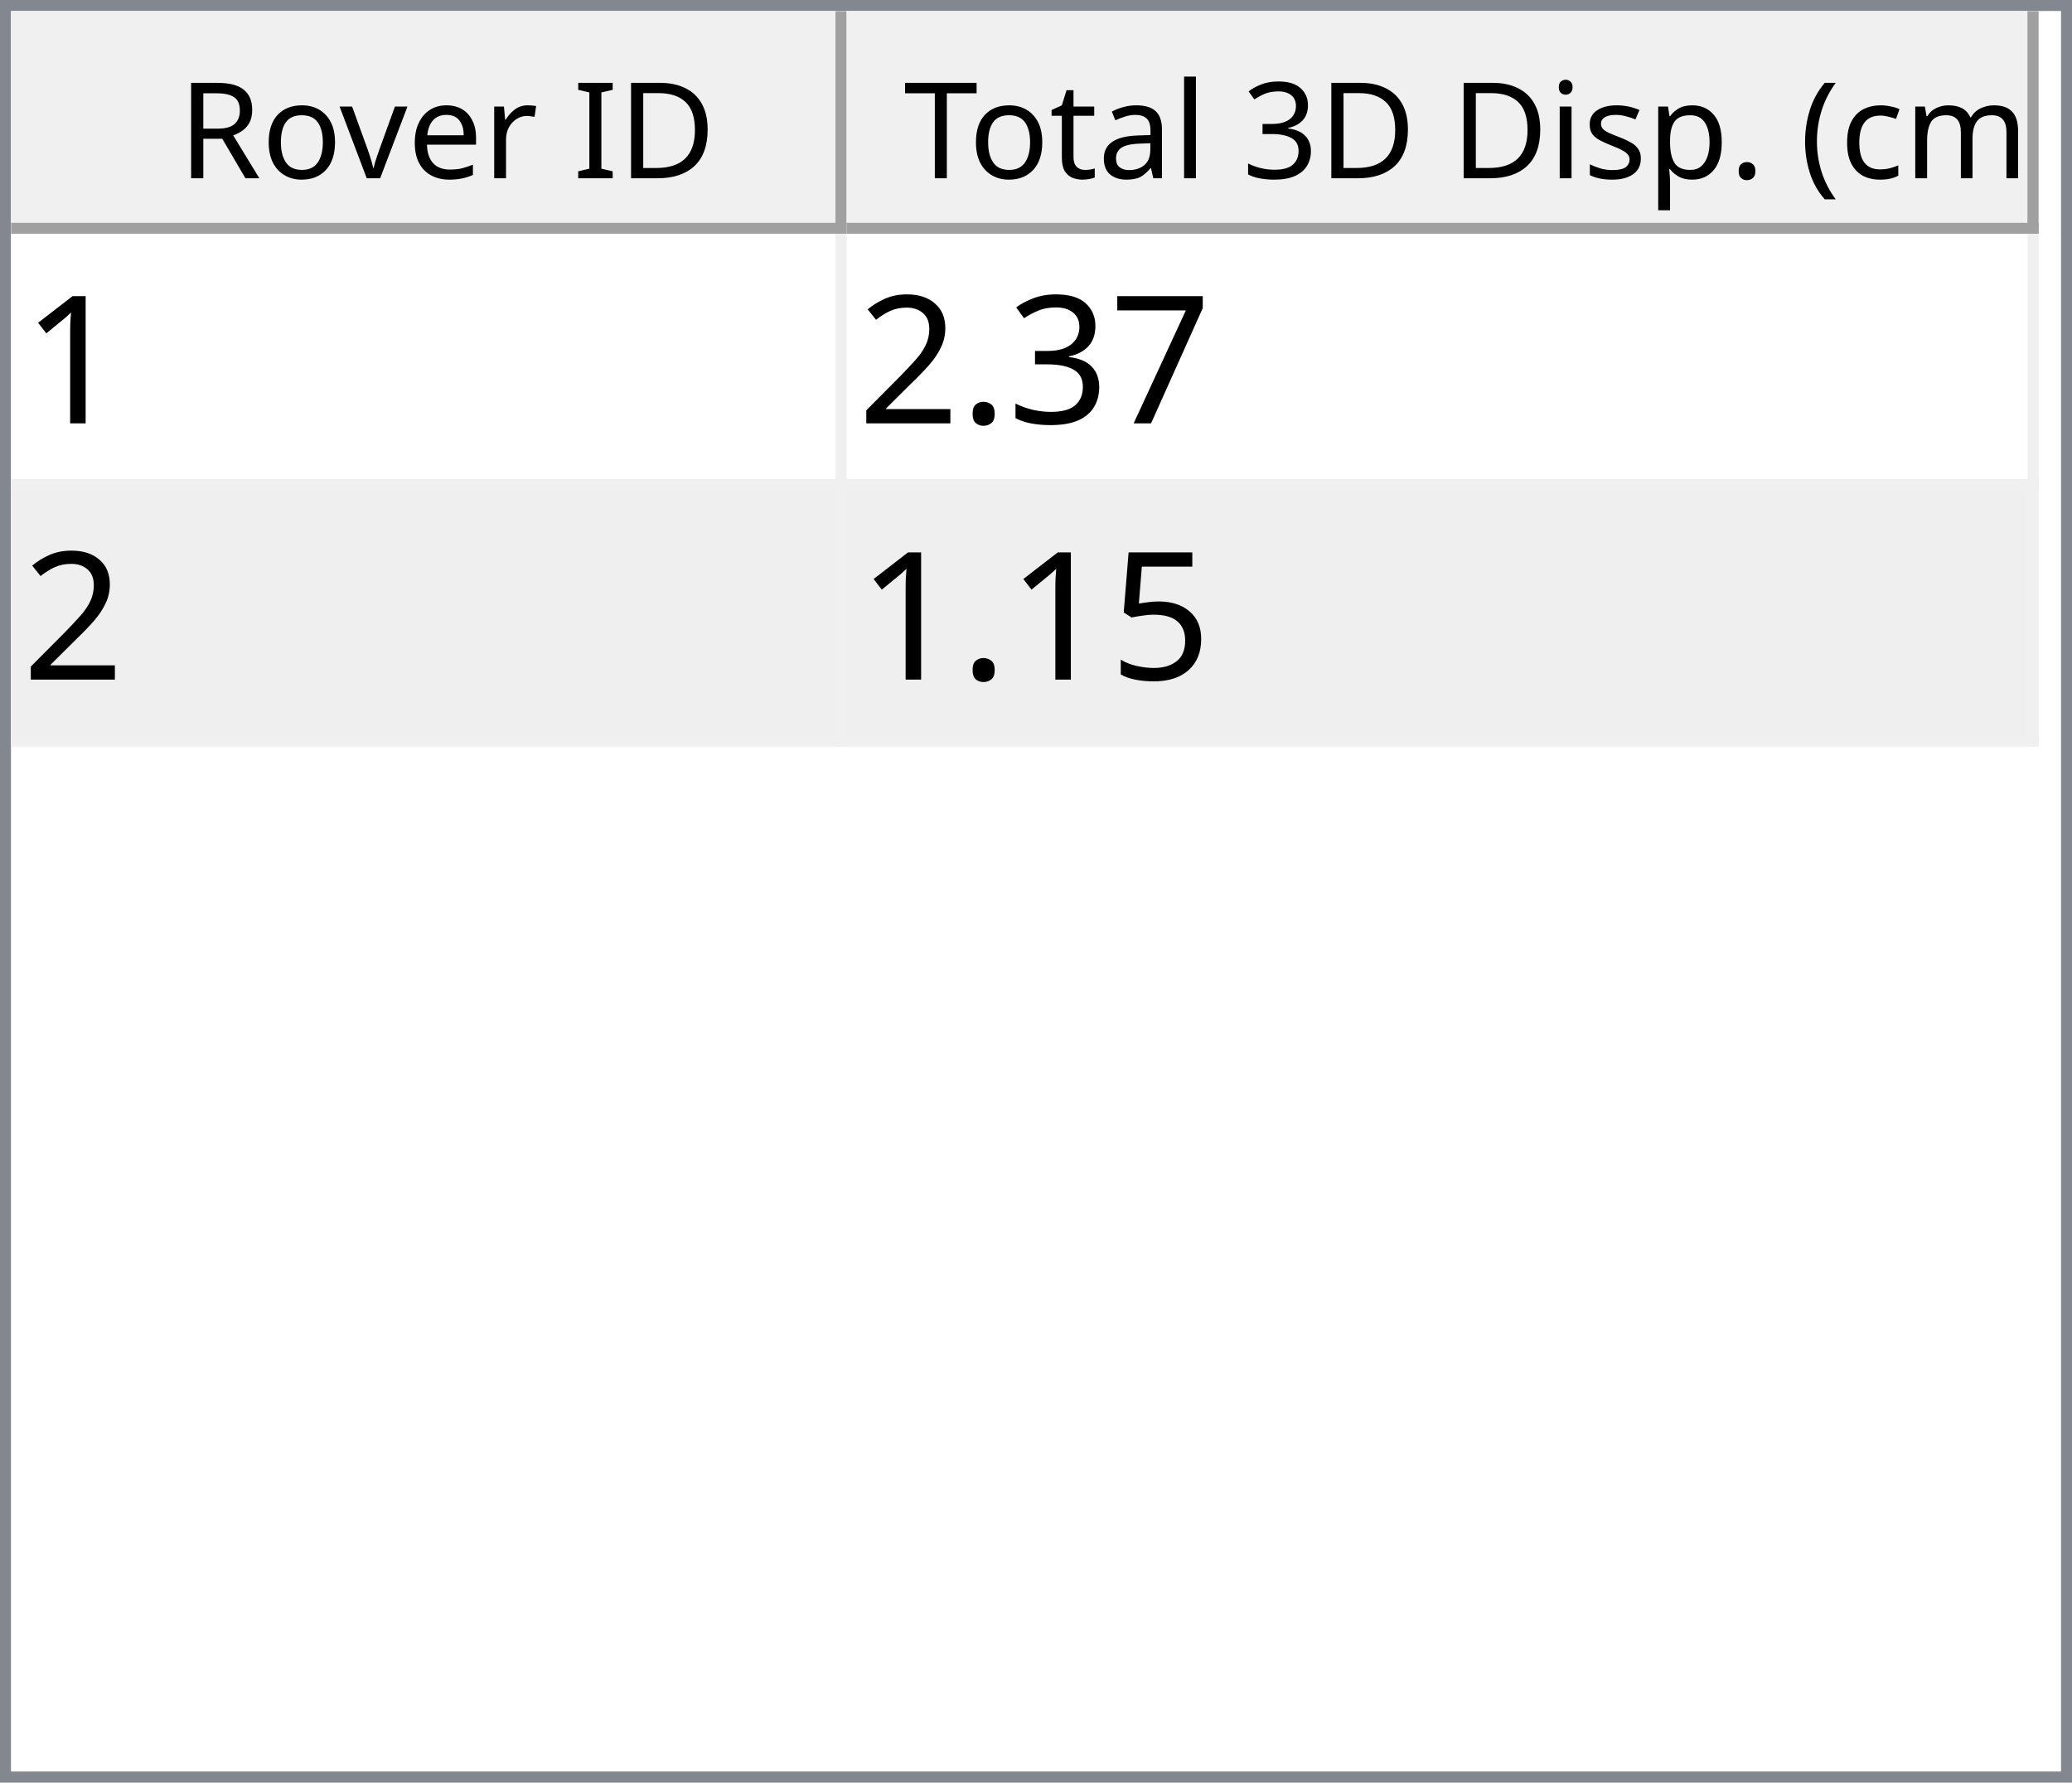
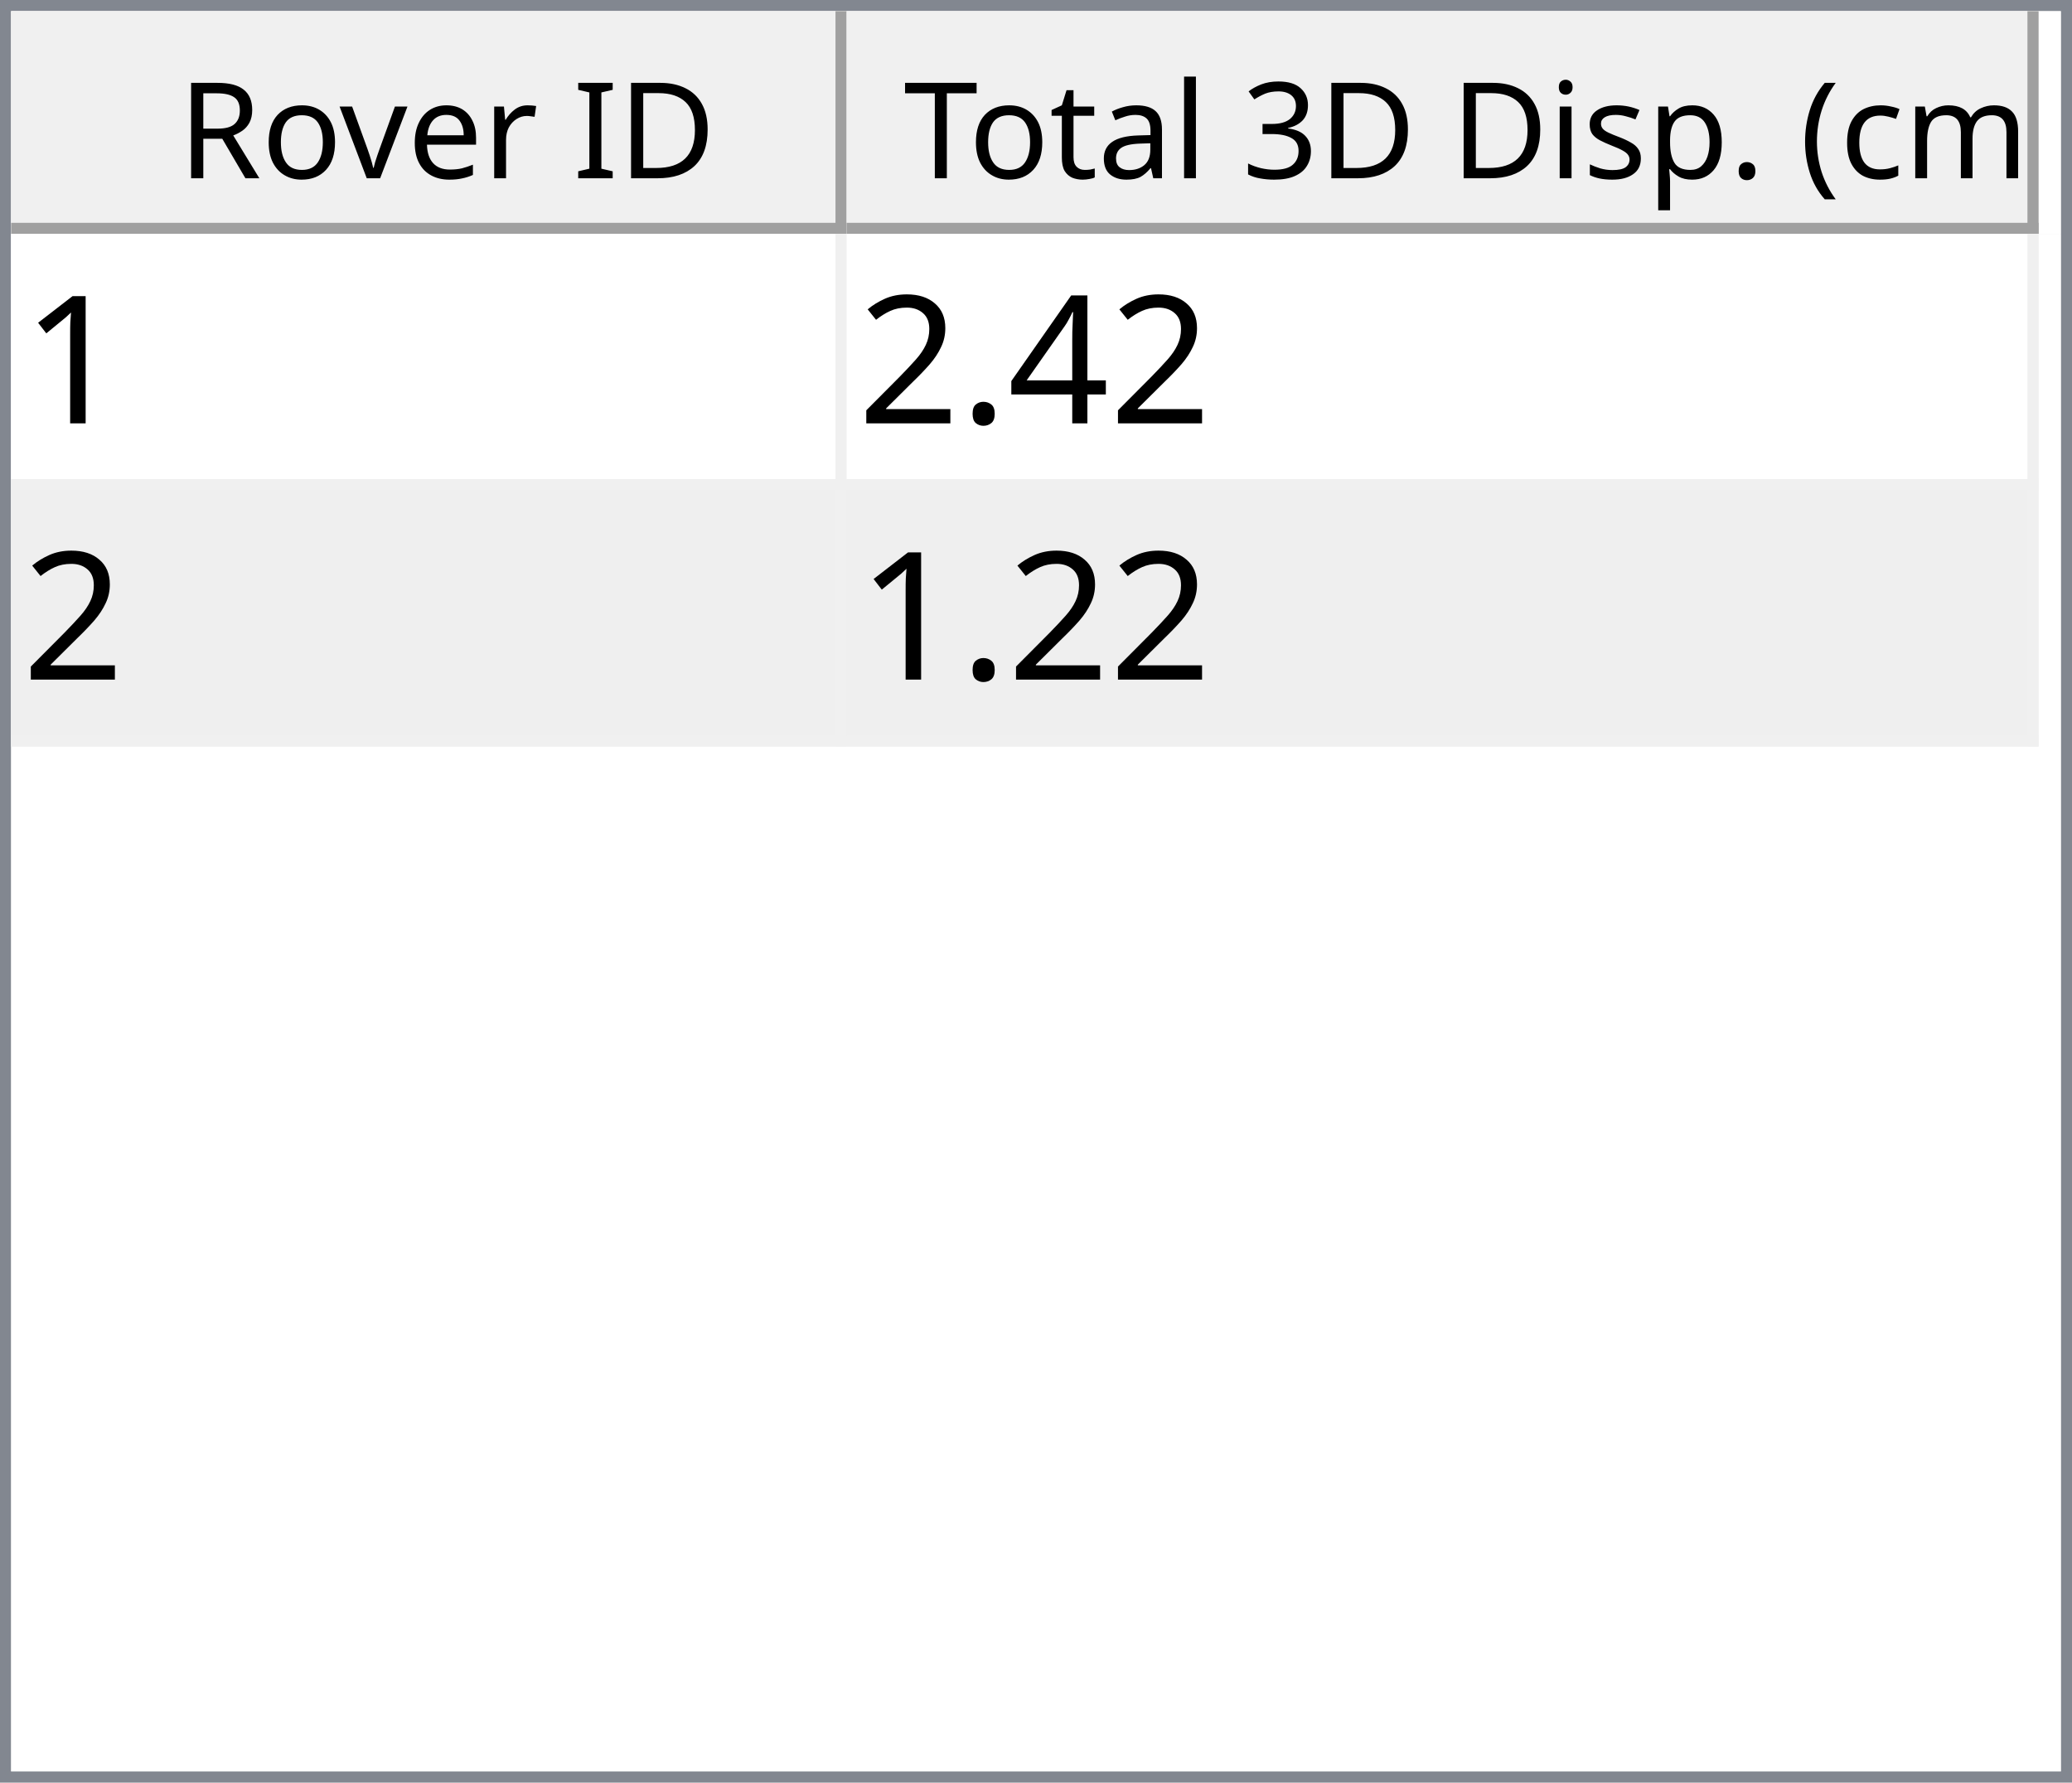
<svg xmlns="http://www.w3.org/2000/svg" style="fill-opacity:1; color-rendering:auto; color-interpolation:auto; text-rendering:auto; stroke:black; stroke-linecap:square; stroke-miterlimit:10; shape-rendering:auto; stroke-opacity:1; fill:black; stroke-dasharray:none; font-weight:normal; stroke-width:1; font-family:'Dialog'; font-style:normal; stroke-linejoin:miter; font-size:12px; stroke-dashoffset:0; image-rendering:auto;" width="186" height="160">
  <defs id="genericDefs" />
  <g>
    <defs id="defs1">
      <clipPath clipPathUnits="userSpaceOnUse" id="clipPath1">
        <path d="M0 0 L186 0 L186 160 L0 160 L0 0 Z" />
      </clipPath>
      <clipPath clipPathUnits="userSpaceOnUse" id="clipPath2">
        <path d="M0 0 L0 160 L186 160 L186 0 Z" />
      </clipPath>
      <clipPath clipPathUnits="userSpaceOnUse" id="clipPath3">
        <path d="M0 0 L0 20 L184 20 L184 0 Z" />
      </clipPath>
      <clipPath clipPathUnits="userSpaceOnUse" id="clipPath4">
        <path d="M0 0 L0 20 L75 20 L75 0 Z" />
      </clipPath>
      <clipPath clipPathUnits="userSpaceOnUse" id="clipPath5">
        <path d="M1 1 L1 19 L74 19 L74 1 Z" />
      </clipPath>
      <clipPath clipPathUnits="userSpaceOnUse" id="clipPath6">
        <path d="M0 0 L0 18 L73 18 L73 0 Z" />
      </clipPath>
      <clipPath clipPathUnits="userSpaceOnUse" id="clipPath7">
        <path d="M-0.5 -0.5 L-0.5 19.5 L74.5 19.5 L74.5 -0.5 Z" />
      </clipPath>
      <clipPath clipPathUnits="userSpaceOnUse" id="clipPath8">
        <path d="M0 0 L0 20 L107 20 L107 0 Z" />
      </clipPath>
      <clipPath clipPathUnits="userSpaceOnUse" id="clipPath9">
        <path d="M1 1 L1 19 L106 19 L106 1 Z" />
      </clipPath>
      <clipPath clipPathUnits="userSpaceOnUse" id="clipPath10">
        <path d="M0 0 L0 18 L105 18 L105 0 Z" />
      </clipPath>
      <clipPath clipPathUnits="userSpaceOnUse" id="clipPath11">
        <path d="M-0.5 -0.5 L-0.5 19.5 L106.5 19.5 L106.5 -0.5 Z" />
      </clipPath>
      <clipPath clipPathUnits="userSpaceOnUse" id="clipPath12">
        <path d="M0 0 L0 138 L184 138 L184 0 Z" />
      </clipPath>
      <clipPath clipPathUnits="userSpaceOnUse" id="clipPath13">
        <path d="M0 0 L0 46 L182 46 L182 0 Z" />
      </clipPath>
      <clipPath clipPathUnits="userSpaceOnUse" id="clipPath14">
        <path d="M-0.5 -0.5 L-0.5 45.5 L181.5 45.5 L181.5 -0.5 Z" />
      </clipPath>
      <clipPath clipPathUnits="userSpaceOnUse" id="clipPath15">
        <path d="M0 0 L0 22 L74 22 L74 0 Z" />
      </clipPath>
      <clipPath clipPathUnits="userSpaceOnUse" id="clipPath16">
        <path d="M0 0 L0 22 L106 22 L106 0 Z" />
      </clipPath>
      <font horiz-adv-x="64.551" id="font1">
        <font-face ascent="107.91" descent="25.098" units-per-em="100" style="font-style:normal; font-family:Segoe UI; font-weight:normal;" />
        <missing-glyph horiz-adv-x="64.551" d="M8.109 0 L8.109 68.266 L56.453 68.266 L56.453 0 L8.109 0 ZM15.328 7.234 L49.219 7.234 L49.219 61.031 L15.328 61.031 L15.328 7.234 Z" />
        <glyph unicode="D" horiz-adv-x="70.117" d="M9.188 0 L9.188 70.016 L28.516 70.016 Q65.531 70.016 65.531 35.891 Q65.531 19.672 55.25 9.836 Q44.969 0 27.734 0 L9.188 0 ZM17.391 62.594 L17.391 7.422 L27.828 7.422 Q41.609 7.422 49.273 14.797 Q56.938 22.172 56.938 35.688 Q56.938 62.594 28.328 62.594 L17.391 62.594 Z" />
        <glyph unicode="I" horiz-adv-x="26.611" d="M17.391 0 L9.188 0 L9.188 70.016 L17.391 70.016 L17.391 0 Z" />
        <glyph unicode=" " horiz-adv-x="27.393" d="" />
        <glyph unicode="r" horiz-adv-x="34.766" d="M34.188 41.891 Q32.078 43.5 28.125 43.5 Q23 43.5 19.555 38.672 Q16.109 33.844 16.109 25.484 L16.109 0 L8.109 0 L8.109 50 L16.109 50 L16.109 39.703 L16.312 39.703 Q18.016 44.969 21.531 47.922 Q25.047 50.875 29.391 50.875 Q32.516 50.875 34.188 50.203 L34.188 41.891 Z" />
        <glyph unicode="e" horiz-adv-x="52.295" d="M48.297 23 L12.984 23 Q13.188 14.656 17.484 10.109 Q21.781 5.562 29.297 5.562 Q37.75 5.562 44.828 11.141 L44.828 3.609 Q38.234 -1.172 27.391 -1.172 Q16.797 -1.172 10.742 5.641 Q4.688 12.453 4.688 24.812 Q4.688 36.469 11.305 43.82 Q17.922 51.172 27.734 51.172 Q37.547 51.172 42.922 44.828 Q48.297 38.484 48.297 27.203 L48.297 23 ZM40.094 29.781 Q40.047 36.719 36.75 40.578 Q33.453 44.438 27.594 44.438 Q21.922 44.438 17.969 40.383 Q14.016 36.328 13.094 29.781 L40.094 29.781 Z" />
        <glyph unicode="v" horiz-adv-x="47.9" d="M47.406 50 L27.484 0 L19.625 0 L0.688 50 L9.469 50 L22.172 13.672 Q23.578 9.672 23.922 6.688 L24.125 6.688 Q24.609 10.453 25.688 13.484 L38.969 50 L47.406 50 Z" />
        <glyph unicode="o" horiz-adv-x="58.594" d="M29 -1.172 Q17.922 -1.172 11.305 5.836 Q4.688 12.844 4.688 24.422 Q4.688 37.016 11.57 44.094 Q18.453 51.172 30.172 51.172 Q41.359 51.172 47.633 44.289 Q53.906 37.406 53.906 25.203 Q53.906 13.234 47.141 6.031 Q40.375 -1.172 29 -1.172 ZM29.594 44.438 Q21.875 44.438 17.383 39.188 Q12.891 33.938 12.891 24.703 Q12.891 15.828 17.43 10.695 Q21.969 5.562 29.594 5.562 Q37.359 5.562 41.531 10.594 Q45.703 15.625 45.703 24.906 Q45.703 34.281 41.531 39.359 Q37.359 44.438 29.594 44.438 Z" />
        <glyph unicode="R" horiz-adv-x="59.814" d="M59.375 0 L49.609 0 L37.891 19.625 Q36.281 22.359 34.766 24.289 Q33.25 26.219 31.664 27.438 Q30.078 28.656 28.25 29.219 Q26.422 29.781 24.125 29.781 L17.391 29.781 L17.391 0 L9.188 0 L9.188 70.016 L30.078 70.016 Q34.672 70.016 38.555 68.867 Q42.438 67.719 45.289 65.375 Q48.141 63.031 49.758 59.547 Q51.375 56.062 51.375 51.375 Q51.375 47.703 50.273 44.656 Q49.172 41.609 47.148 39.211 Q45.125 36.812 42.266 35.133 Q39.406 33.453 35.844 32.516 L35.844 32.328 Q37.594 31.547 38.891 30.547 Q40.188 29.547 41.359 28.18 Q42.531 26.812 43.68 25.078 Q44.828 23.344 46.234 21.047 L59.375 0 ZM17.391 62.594 L17.391 37.203 L28.516 37.203 Q31.594 37.203 34.203 38.133 Q36.812 39.062 38.719 40.797 Q40.625 42.531 41.703 45.047 Q42.781 47.562 42.781 50.688 Q42.781 56.297 39.141 59.445 Q35.5 62.594 28.609 62.594 L17.391 62.594 Z" />
        <glyph unicode=")" horiz-adv-x="30.176" d="M8.297 -15.922 L1.172 -15.922 Q16.406 2.344 16.406 26.812 Q16.406 51.469 1.078 70.016 L8.297 70.016 Q23.531 52.156 23.531 26.703 Q23.531 1.375 8.297 -15.922 Z" />
        <glyph unicode="m" horiz-adv-x="86.133" d="M79.109 0 L71.094 0 L71.094 28.719 Q71.094 37.016 68.531 40.727 Q65.969 44.438 59.906 44.438 Q54.781 44.438 51.195 39.75 Q47.609 35.062 47.609 28.516 L47.609 0 L39.594 0 L39.594 29.688 Q39.594 44.438 28.219 44.438 Q22.953 44.438 19.531 40.016 Q16.109 35.594 16.109 28.516 L16.109 0 L8.109 0 L8.109 50 L16.109 50 L16.109 42.094 L16.312 42.094 Q21.625 51.172 31.844 51.172 Q36.969 51.172 40.773 48.312 Q44.578 45.453 46 40.828 Q51.562 51.172 62.594 51.172 Q79.109 51.172 79.109 30.812 L79.109 0 Z" />
        <glyph unicode="c" horiz-adv-x="46.191" d="M42.188 2.297 Q36.422 -1.172 28.516 -1.172 Q17.828 -1.172 11.258 5.789 Q4.688 12.75 4.688 23.828 Q4.688 36.188 11.766 43.68 Q18.844 51.172 30.672 51.172 Q37.25 51.172 42.281 48.734 L42.281 40.531 Q36.719 44.438 30.375 44.438 Q22.703 44.438 17.797 38.945 Q12.891 33.453 12.891 24.516 Q12.891 15.719 17.508 10.641 Q22.125 5.562 29.891 5.562 Q36.422 5.562 42.188 9.906 L42.188 2.297 Z" />
        <glyph unicode="(" horiz-adv-x="30.176" d="M29.109 -15.922 L21.969 -15.922 Q6.844 1.375 6.844 26.703 Q6.844 52.156 21.969 70.016 L29.203 70.016 Q13.875 51.469 13.875 26.812 Q13.875 2.344 29.109 -15.922 Z" />
        <glyph unicode="." horiz-adv-x="21.68" d="M10.891 -1.078 Q8.641 -1.078 7.055 0.539 Q5.469 2.156 5.469 4.391 Q5.469 6.641 7.055 8.273 Q8.641 9.906 10.891 9.906 Q13.188 9.906 14.797 8.273 Q16.406 6.641 16.406 4.391 Q16.406 2.156 14.797 0.539 Q13.188 -1.078 10.891 -1.078 Z" />
        <glyph unicode="p" horiz-adv-x="58.789" d="M16.312 7.234 L16.109 7.234 L16.109 -23 L8.109 -23 L8.109 50 L16.109 50 L16.109 41.219 L16.312 41.219 Q22.219 51.172 33.594 51.172 Q43.266 51.172 48.688 44.461 Q54.109 37.75 54.109 26.469 Q54.109 13.922 48 6.375 Q41.891 -1.172 31.297 -1.172 Q21.578 -1.172 16.312 7.234 ZM16.109 27.391 L16.109 20.406 Q16.109 14.203 20.141 9.883 Q24.172 5.562 30.375 5.562 Q37.641 5.562 41.773 11.133 Q45.906 16.703 45.906 26.609 Q45.906 34.969 42.047 39.703 Q38.188 44.438 31.594 44.438 Q24.609 44.438 20.359 39.578 Q16.109 34.719 16.109 27.391 Z" />
        <glyph unicode="s" horiz-adv-x="42.432" d="M5.078 1.812 L5.078 10.406 Q11.625 5.562 19.484 5.562 Q30.031 5.562 30.031 12.594 Q30.031 14.594 29.125 15.992 Q28.219 17.391 26.68 18.461 Q25.141 19.531 23.07 20.383 Q21 21.234 18.609 22.172 Q15.281 23.484 12.766 24.828 Q10.25 26.172 8.57 27.859 Q6.891 29.547 6.031 31.695 Q5.172 33.844 5.172 36.719 Q5.172 40.234 6.789 42.945 Q8.406 45.656 11.086 47.484 Q13.766 49.312 17.211 50.242 Q20.656 51.172 24.312 51.172 Q30.812 51.172 35.938 48.922 L35.938 40.828 Q30.422 44.438 23.25 44.438 Q21 44.438 19.195 43.922 Q17.391 43.406 16.094 42.477 Q14.797 41.547 14.086 40.258 Q13.375 38.969 13.375 37.406 Q13.375 35.453 14.086 34.133 Q14.797 32.812 16.164 31.789 Q17.531 30.766 19.484 29.938 Q21.438 29.109 23.922 28.125 Q27.25 26.859 29.883 25.516 Q32.516 24.172 34.375 22.484 Q36.234 20.797 37.234 18.602 Q38.234 16.406 38.234 13.375 Q38.234 9.672 36.602 6.938 Q34.969 4.203 32.234 2.398 Q29.5 0.594 25.93 -0.289 Q22.359 -1.172 18.453 -1.172 Q10.75 -1.172 5.078 1.812 Z" />
        <glyph unicode="i" horiz-adv-x="24.219" d="M12.203 62.703 Q10.062 62.703 8.547 64.164 Q7.031 65.625 7.031 67.875 Q7.031 70.125 8.547 71.609 Q10.062 73.094 12.203 73.094 Q14.406 73.094 15.945 71.609 Q17.484 70.125 17.484 67.875 Q17.484 65.719 15.945 64.211 Q14.406 62.703 12.203 62.703 ZM16.109 0 L8.109 0 L8.109 50 L16.109 50 L16.109 0 Z" />
        <glyph unicode="3" horiz-adv-x="53.906" d="M46.531 19.828 Q46.531 15.094 44.75 11.211 Q42.969 7.328 39.719 4.57 Q36.469 1.812 31.93 0.297 Q27.391 -1.219 21.922 -1.219 Q11.922 -1.219 6 2.594 L6 11.188 Q13.094 5.609 22.219 5.609 Q25.875 5.609 28.828 6.539 Q31.781 7.469 33.906 9.227 Q36.031 10.984 37.18 13.477 Q38.328 15.969 38.328 19.094 Q38.328 32.812 18.797 32.812 L12.984 32.812 L12.984 39.594 L18.5 39.594 Q35.797 39.594 35.797 52.484 Q35.797 64.406 22.609 64.406 Q15.188 64.406 8.688 59.422 L8.688 67.188 Q15.375 71.188 24.609 71.188 Q29 71.188 32.57 69.969 Q36.141 68.75 38.68 66.555 Q41.219 64.359 42.609 61.281 Q44 58.203 44 54.5 Q44 40.672 30.031 36.719 L30.031 36.531 Q33.594 36.141 36.625 34.797 Q39.656 33.453 41.852 31.305 Q44.047 29.156 45.289 26.25 Q46.531 23.344 46.531 19.828 Z" />
        <glyph unicode="l" horiz-adv-x="24.219" d="M16.109 0 L8.109 0 L8.109 74.031 L16.109 74.031 L16.109 0 Z" />
        <glyph unicode="a" horiz-adv-x="50.879" d="M43.891 0 L35.891 0 L35.891 7.812 L35.688 7.812 Q30.469 -1.172 20.312 -1.172 Q12.844 -1.172 8.617 2.781 Q4.391 6.734 4.391 13.281 Q4.391 27.297 20.906 29.594 L35.891 31.688 Q35.891 44.438 25.594 44.438 Q16.547 44.438 9.281 38.281 L9.281 46.484 Q16.656 51.172 26.266 51.172 Q43.891 51.172 43.891 32.516 L43.891 0 ZM35.891 25.297 L23.828 23.641 Q18.266 22.859 15.43 20.875 Q12.594 18.891 12.594 13.875 Q12.594 10.203 15.211 7.883 Q17.828 5.562 22.172 5.562 Q28.125 5.562 32.008 9.742 Q35.891 13.922 35.891 20.312 L35.891 25.297 Z" />
        <glyph unicode="t" horiz-adv-x="33.887" d="M31.297 0.484 Q28.469 -1.078 23.828 -1.078 Q10.688 -1.078 10.688 13.578 L10.688 43.172 L2.094 43.172 L2.094 50 L10.688 50 L10.688 62.203 L18.703 64.797 L18.703 50 L31.297 50 L31.297 43.172 L18.703 43.172 L18.703 14.984 Q18.703 9.969 20.414 7.82 Q22.125 5.672 26.078 5.672 Q29.109 5.672 31.297 7.328 L31.297 0.484 Z" />
        <glyph unicode="T" horiz-adv-x="52.393" d="M50.594 62.594 L30.375 62.594 L30.375 0 L22.172 0 L22.172 62.594 L2 62.594 L2 70.016 L50.594 70.016 L50.594 62.594 Z" />
      </font>
      <font horiz-adv-x="75.0" id="font2">
        <font-face ascent="100.537" descent="21.973" units-per-em="100" style="font-style:normal; font-family:sans-serif; font-weight:normal;" />
        <missing-glyph horiz-adv-x="75.0" d="M12.5 0 L12.5 62.5 L62.5 62.5 L62.5 0 L12.5 0 ZM14.062 1.562 L60.938 1.562 L60.938 60.938 L14.062 60.938 L14.062 1.562 Z" />
        <glyph unicode="1" horiz-adv-x="55.615" d="M37.25 0 L28.469 0 L28.469 56 Q25.297 52.984 20.141 49.953 Q14.984 46.922 10.891 45.406 L10.891 53.906 Q18.266 57.375 23.781 62.305 Q29.297 67.234 31.594 71.875 L37.25 71.875 L37.25 0 Z" />
-         <glyph unicode="7" horiz-adv-x="55.615" d="M4.734 62.203 L4.734 70.656 L51.078 70.656 L51.078 63.812 Q44.234 56.547 37.523 44.484 Q30.812 32.422 27.156 19.672 Q24.516 10.688 23.781 0 L14.75 0 Q14.891 8.453 18.062 20.414 Q21.234 32.375 27.172 43.484 Q33.109 54.594 39.797 62.203 L4.734 62.203 Z" />
-         <glyph unicode="3" horiz-adv-x="55.615" d="M4.203 18.891 L12.984 20.062 Q14.5 12.594 18.141 9.297 Q21.781 6 27 6 Q33.203 6 37.477 10.297 Q41.75 14.594 41.75 20.953 Q41.75 27 37.797 30.93 Q33.844 34.859 27.734 34.859 Q25.25 34.859 21.531 33.891 L22.516 41.609 Q23.391 41.5 23.922 41.5 Q29.547 41.5 34.039 44.43 Q38.531 47.359 38.531 53.469 Q38.531 58.297 35.258 61.477 Q31.984 64.656 26.812 64.656 Q21.688 64.656 18.266 61.43 Q14.844 58.203 13.875 51.766 L5.078 53.328 Q6.688 62.156 12.398 67.016 Q18.109 71.875 26.609 71.875 Q32.469 71.875 37.398 69.359 Q42.328 66.844 44.945 62.5 Q47.562 58.156 47.562 53.266 Q47.562 48.641 45.07 44.828 Q42.578 41.016 37.703 38.766 Q44.047 37.312 47.562 32.695 Q51.078 28.078 51.078 21.141 Q51.078 11.766 44.242 5.25 Q37.406 -1.266 26.953 -1.266 Q17.531 -1.266 11.305 4.352 Q5.078 9.969 4.203 18.891 Z" />
+         <glyph unicode="4" horiz-adv-x="55.615" d="M32.328 0 L32.328 17.141 L1.266 17.141 L1.266 25.203 L33.938 71.578 L41.109 71.578 L41.109 25.203 L50.781 25.203 L50.781 17.141 L41.109 17.141 L41.109 0 L32.328 0 ZM32.328 25.203 L32.328 57.469 L9.906 25.203 L32.328 25.203 Z" />
        <glyph unicode="." horiz-adv-x="27.783" d="M9.078 0 L9.078 10.016 L19.094 10.016 L19.094 0 L9.078 0 Z" />
        <glyph unicode="2" horiz-adv-x="55.615" d="M50.344 8.453 L50.344 0 L3.031 0 Q2.938 3.172 4.047 6.109 Q5.859 10.938 9.836 15.625 Q13.812 20.312 21.344 26.469 Q33.016 36.031 37.117 41.625 Q41.219 47.219 41.219 52.203 Q41.219 57.422 37.477 61.008 Q33.734 64.594 27.734 64.594 Q21.391 64.594 17.578 60.789 Q13.766 56.984 13.719 50.25 L4.688 51.172 Q5.609 61.281 11.664 66.578 Q17.719 71.875 27.938 71.875 Q38.234 71.875 44.242 66.164 Q50.25 60.453 50.25 52 Q50.25 47.703 48.492 43.555 Q46.734 39.406 42.656 34.812 Q38.578 30.219 29.109 22.219 Q21.188 15.578 18.945 13.211 Q16.703 10.844 15.234 8.453 L50.344 8.453 Z" />
-         <glyph unicode="5" horiz-adv-x="55.615" d="M4.156 18.75 L13.375 19.531 Q14.406 12.797 18.141 9.398 Q21.875 6 27.156 6 Q33.5 6 37.891 10.789 Q42.281 15.578 42.281 23.484 Q42.281 31 38.062 35.352 Q33.844 39.703 27 39.703 Q22.75 39.703 19.336 37.773 Q15.922 35.844 13.969 32.766 L5.719 33.844 L12.641 70.609 L48.25 70.609 L48.25 62.203 L19.672 62.203 L15.828 42.969 Q22.266 47.469 29.344 47.469 Q38.719 47.469 45.164 40.969 Q51.609 34.469 51.609 24.266 Q51.609 14.547 45.953 7.469 Q39.062 -1.219 27.156 -1.219 Q17.391 -1.219 11.211 4.25 Q5.031 9.719 4.156 18.75 Z" />
      </font>
    </defs>
    <g style="fill:white; stroke:white;">
      <rect x="0" y="0" width="186" style="clip-path:url(#clipPath1); stroke:none;" height="160" />
    </g>
    <g style="fill:white; text-rendering:optimizeSpeed; color-rendering:optimizeSpeed; image-rendering:optimizeSpeed; shape-rendering:crispEdges; stroke:white; color-interpolation:sRGB;">
      <rect x="0" width="186" height="160" y="0" style="stroke:none;" />
      <path style="stroke:none;" d="M0 160 L186 160 L186 0 L0 0 Z" />
    </g>
    <g style="fill:rgb(240,240,240); font-family:'Segoe UI'; stroke:rgb(240,240,240);">
      <rect x="0" y="0" width="186" style="clip-path:url(#clipPath2); stroke:none;" height="160" />
    </g>
    <g style="fill:rgb(130,135,144); font-family:'Segoe UI'; stroke:rgb(130,135,144);">
      <path d="M0 0 L186 0 L186 160 L0 160 L0 0 ZM1 1 L185 1 L185 159 L1 159 L1 1 Z" style="fill-rule:evenodd; clip-path:url(#clipPath2); stroke:none;" />
    </g>
    <g style="fill:white; font-family:'Segoe UI'; stroke:white;" transform="translate(1,1)">
      <rect x="0" y="0" width="184" style="clip-path:url(#clipPath3); stroke:none;" height="20" />
    </g>
    <g style="fill:rgb(240,240,240); font-family:'Segoe UI'; stroke:rgb(240,240,240);" transform="translate(1,1)">
      <rect x="0" y="0" width="75" style="clip-path:url(#clipPath4); stroke:none;" height="20" />
    </g>
    <g style="font-family:'Segoe UI';" transform="translate(2,2)">
      <text x="14" xml:space="preserve" y="14" style="clip-path:url(#clipPath6); stroke:none;">Rover ID</text>
    </g>
    <g style="fill:rgb(160,160,160); font-family:'Segoe UI'; stroke:rgb(160,160,160); stroke-linejoin:bevel;" transform="translate(1.5,1.5)">
      <line x1="74" x2="74" y1="0" style="fill:none; clip-path:url(#clipPath7);" y2="19" />
    </g>
    <g style="fill:rgb(160,160,160); font-family:'Segoe UI'; stroke:rgb(160,160,160); stroke-linejoin:bevel;" transform="matrix(1,0,0,1,1,1) translate(0.5,0.5)">
      <line x1="0" x2="74" y1="19" style="fill:none; clip-path:url(#clipPath7);" y2="19" />
    </g>
    <g style="fill:rgb(240,240,240); font-family:'Segoe UI'; stroke:rgb(240,240,240);" transform="translate(76,1)">
      <rect x="0" y="0" width="107" style="clip-path:url(#clipPath8); stroke:none;" height="20" />
    </g>
    <g style="font-family:'Segoe UI';" transform="translate(77,2)">
      <text x="1" xml:space="preserve" y="14" style="clip-path:url(#clipPath10); stroke:none;"> Total 3D Disp. (cm)</text>
    </g>
    <g style="fill:rgb(160,160,160); font-family:'Segoe UI'; stroke:rgb(160,160,160); stroke-linejoin:bevel;" transform="translate(76.5,1.5)">
      <line x1="106" x2="106" y1="0" style="fill:none; clip-path:url(#clipPath11);" y2="19" />
    </g>
    <g style="fill:rgb(160,160,160); font-family:'Segoe UI'; stroke:rgb(160,160,160); stroke-linejoin:bevel;" transform="matrix(1,0,0,1,76,1) translate(0.5,0.5)">
      <line x1="0" x2="106" y1="19" style="fill:none; clip-path:url(#clipPath11);" y2="19" />
    </g>
    <g style="fill:white; font-family:'Segoe UI'; stroke:white;" transform="translate(1,21)">
      <rect x="0" y="0" width="184" style="clip-path:url(#clipPath12); stroke:none;" height="138" />
    </g>
    <g style="fill:rgb(240,240,240); font-size:16px; font-family:sans-serif; stroke:rgb(240,240,240);" transform="translate(1,21)">
      <rect x="0" y="0" width="182" style="clip-path:url(#clipPath13); stroke:none;" height="46" />
      <line transform="translate(0.5,0.5)" x1="0" x2="181" y1="22" style="clip-path:url(#clipPath14); fill:none; stroke-linejoin:bevel;" y2="22" />
    </g>
    <g transform="matrix(1,0,0,1,1,21) translate(0.5,0.5)" style="fill:rgb(240,240,240); font-size:16px; font-family:sans-serif; stroke:rgb(240,240,240); stroke-linejoin:bevel;">
      <line x1="0" x2="181" y1="45" style="fill:none; clip-path:url(#clipPath14);" y2="45" />
    </g>
    <g transform="matrix(1,0,0,1,1,21) translate(0.5,0.5)" style="fill:rgb(240,240,240); font-size:16px; font-family:sans-serif; stroke:rgb(240,240,240); stroke-linejoin:bevel;">
      <line x1="74" x2="74" y1="0" style="fill:none; clip-path:url(#clipPath14);" y2="45" />
    </g>
    <g transform="matrix(1,0,0,1,1,21) translate(0.5,0.5)" style="fill:rgb(240,240,240); font-size:16px; font-family:sans-serif; stroke:rgb(240,240,240); stroke-linejoin:bevel;">
      <line x1="181" x2="181" y1="0" style="fill:none; clip-path:url(#clipPath14);" y2="45" />
    </g>
    <g style="fill:white; font-size:16px; font-family:sans-serif; stroke:white;" transform="matrix(1,0,0,1,1,21)">
      <rect x="0" y="0" width="74" style="clip-path:url(#clipPath15); stroke:none;" height="22" />
      <text x="1" y="17" style="fill:black; clip-path:url(#clipPath15); stroke:none;" xml:space="preserve">1</text>
    </g>
    <g style="fill:white; font-size:16px; font-family:sans-serif; stroke:white;" transform="matrix(1,0,0,1,1,21) translate(75,0)">
      <rect x="0" y="0" width="106" style="clip-path:url(#clipPath16); stroke:none;" height="22" />
-       <text x="1" y="17" style="fill:black; clip-path:url(#clipPath16); stroke:none;" xml:space="preserve">2.37</text>
+       <text x="1" y="17" style="fill:black; clip-path:url(#clipPath16); stroke:none;" xml:space="preserve">2.42</text>
    </g>
    <g style="fill:rgb(239,239,239); font-size:16px; font-family:sans-serif; stroke:rgb(239,239,239);" transform="matrix(1,0,0,1,1,21) translate(0,23)">
      <rect x="0" y="0" width="74" style="clip-path:url(#clipPath15); stroke:none;" height="22" />
      <text x="1" y="17" style="fill:black; clip-path:url(#clipPath15); stroke:none;" xml:space="preserve">2</text>
    </g>
    <g style="fill:rgb(239,239,239); font-size:16px; font-family:sans-serif; stroke:rgb(239,239,239);" transform="matrix(1,0,0,1,1,21) translate(75,23)">
      <rect x="0" y="0" width="106" style="clip-path:url(#clipPath16); stroke:none;" height="22" />
-       <text x="1" y="17" style="fill:black; clip-path:url(#clipPath16); stroke:none;" xml:space="preserve">1.15</text>
+       <text x="1" y="17" style="fill:black; clip-path:url(#clipPath16); stroke:none;" xml:space="preserve">1.22</text>
    </g>
  </g>
</svg>
